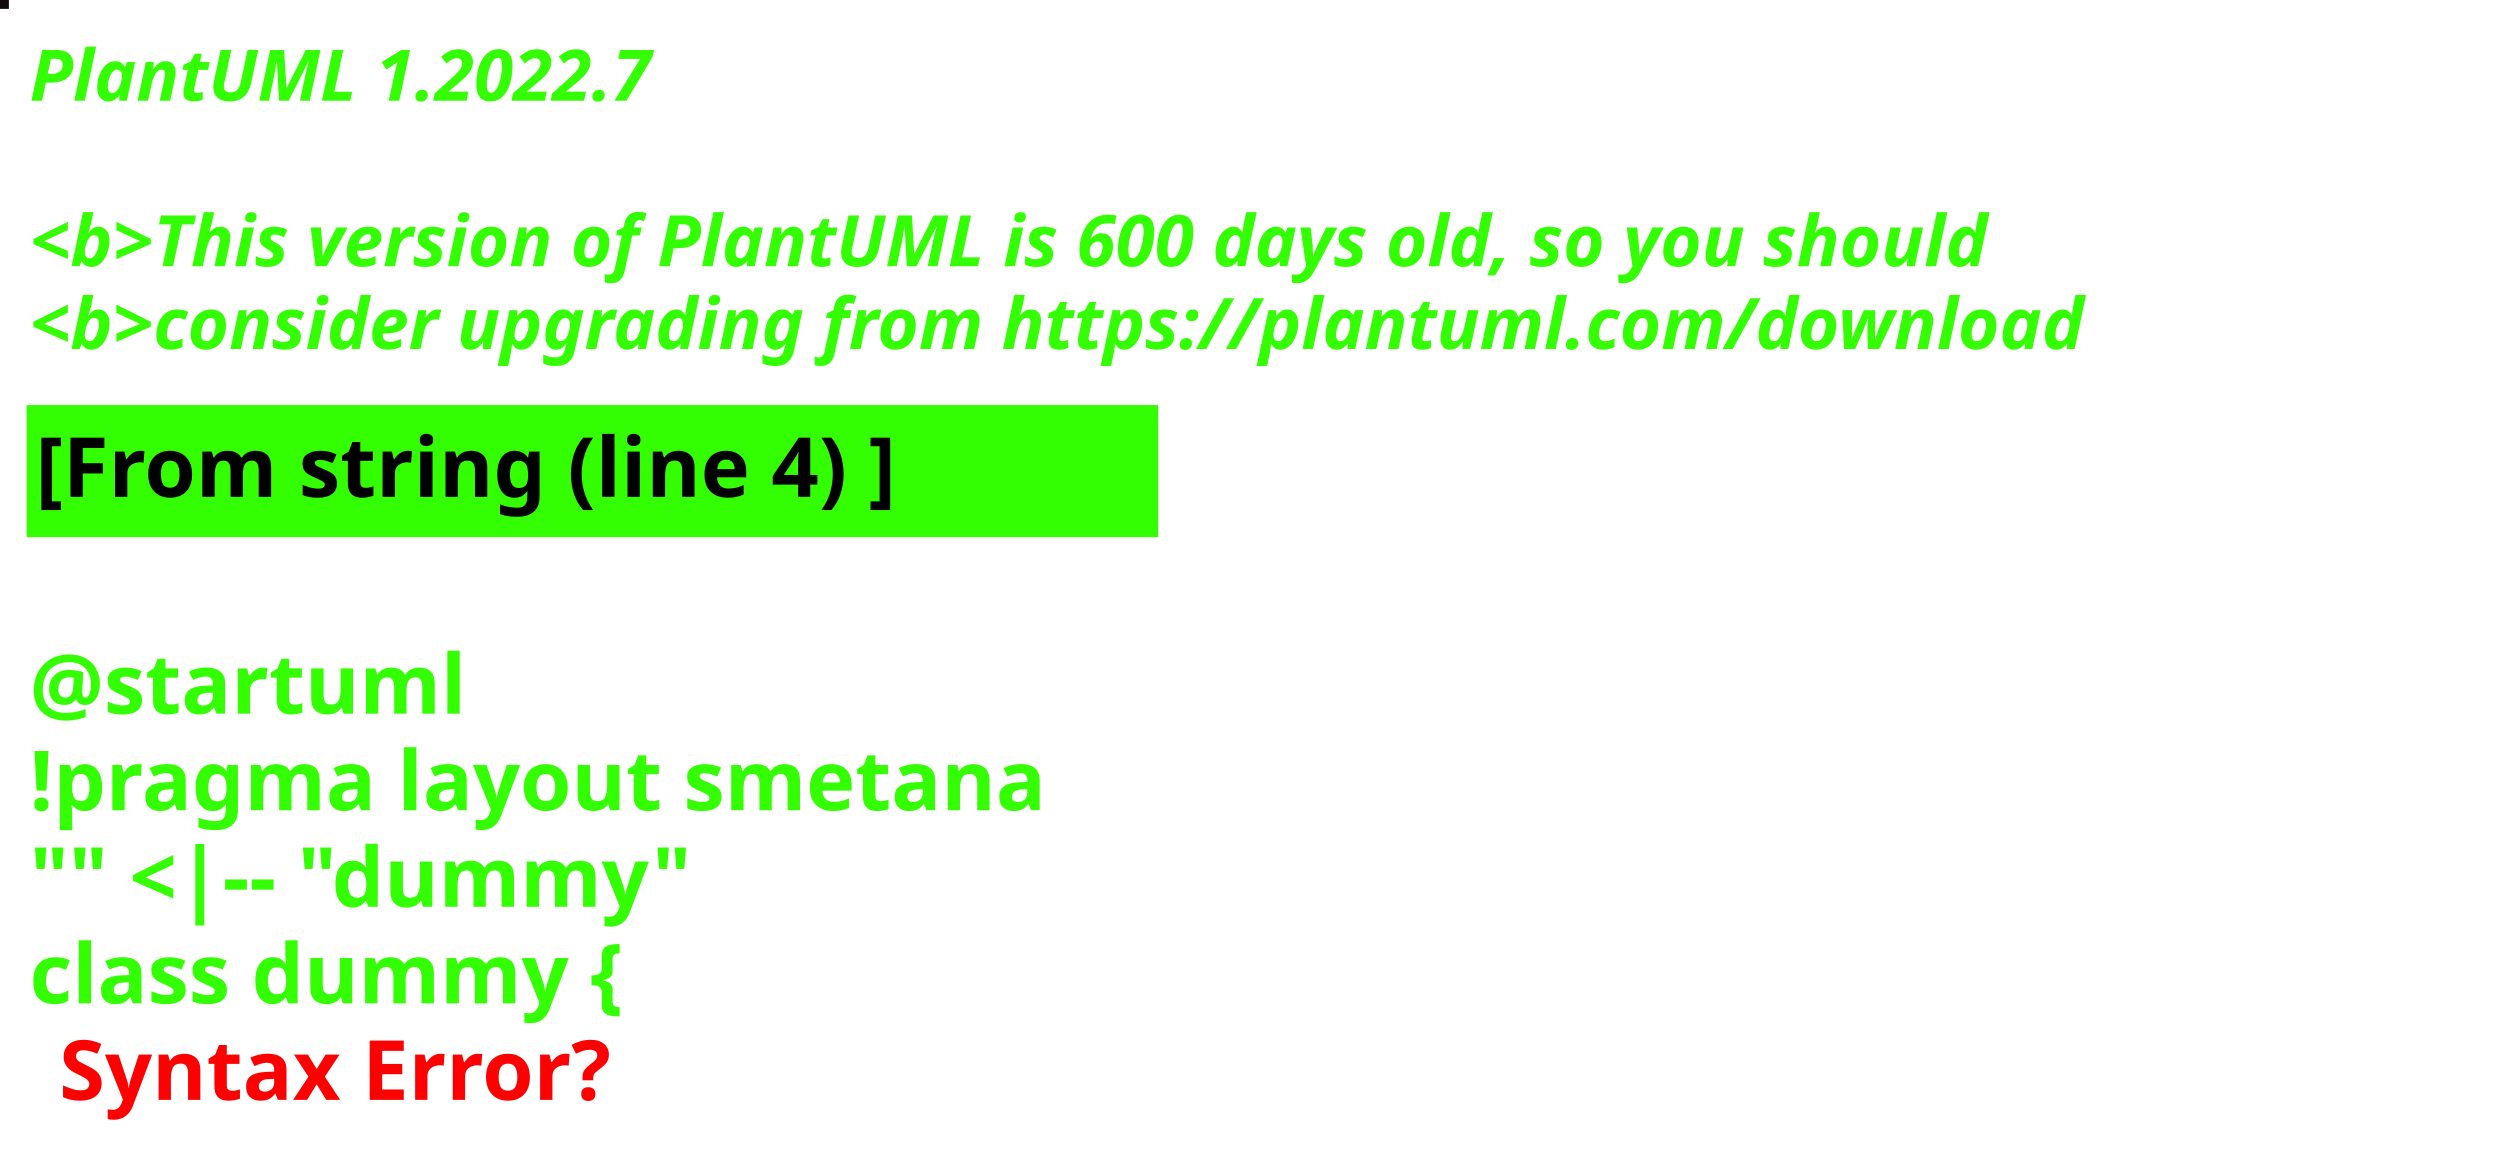
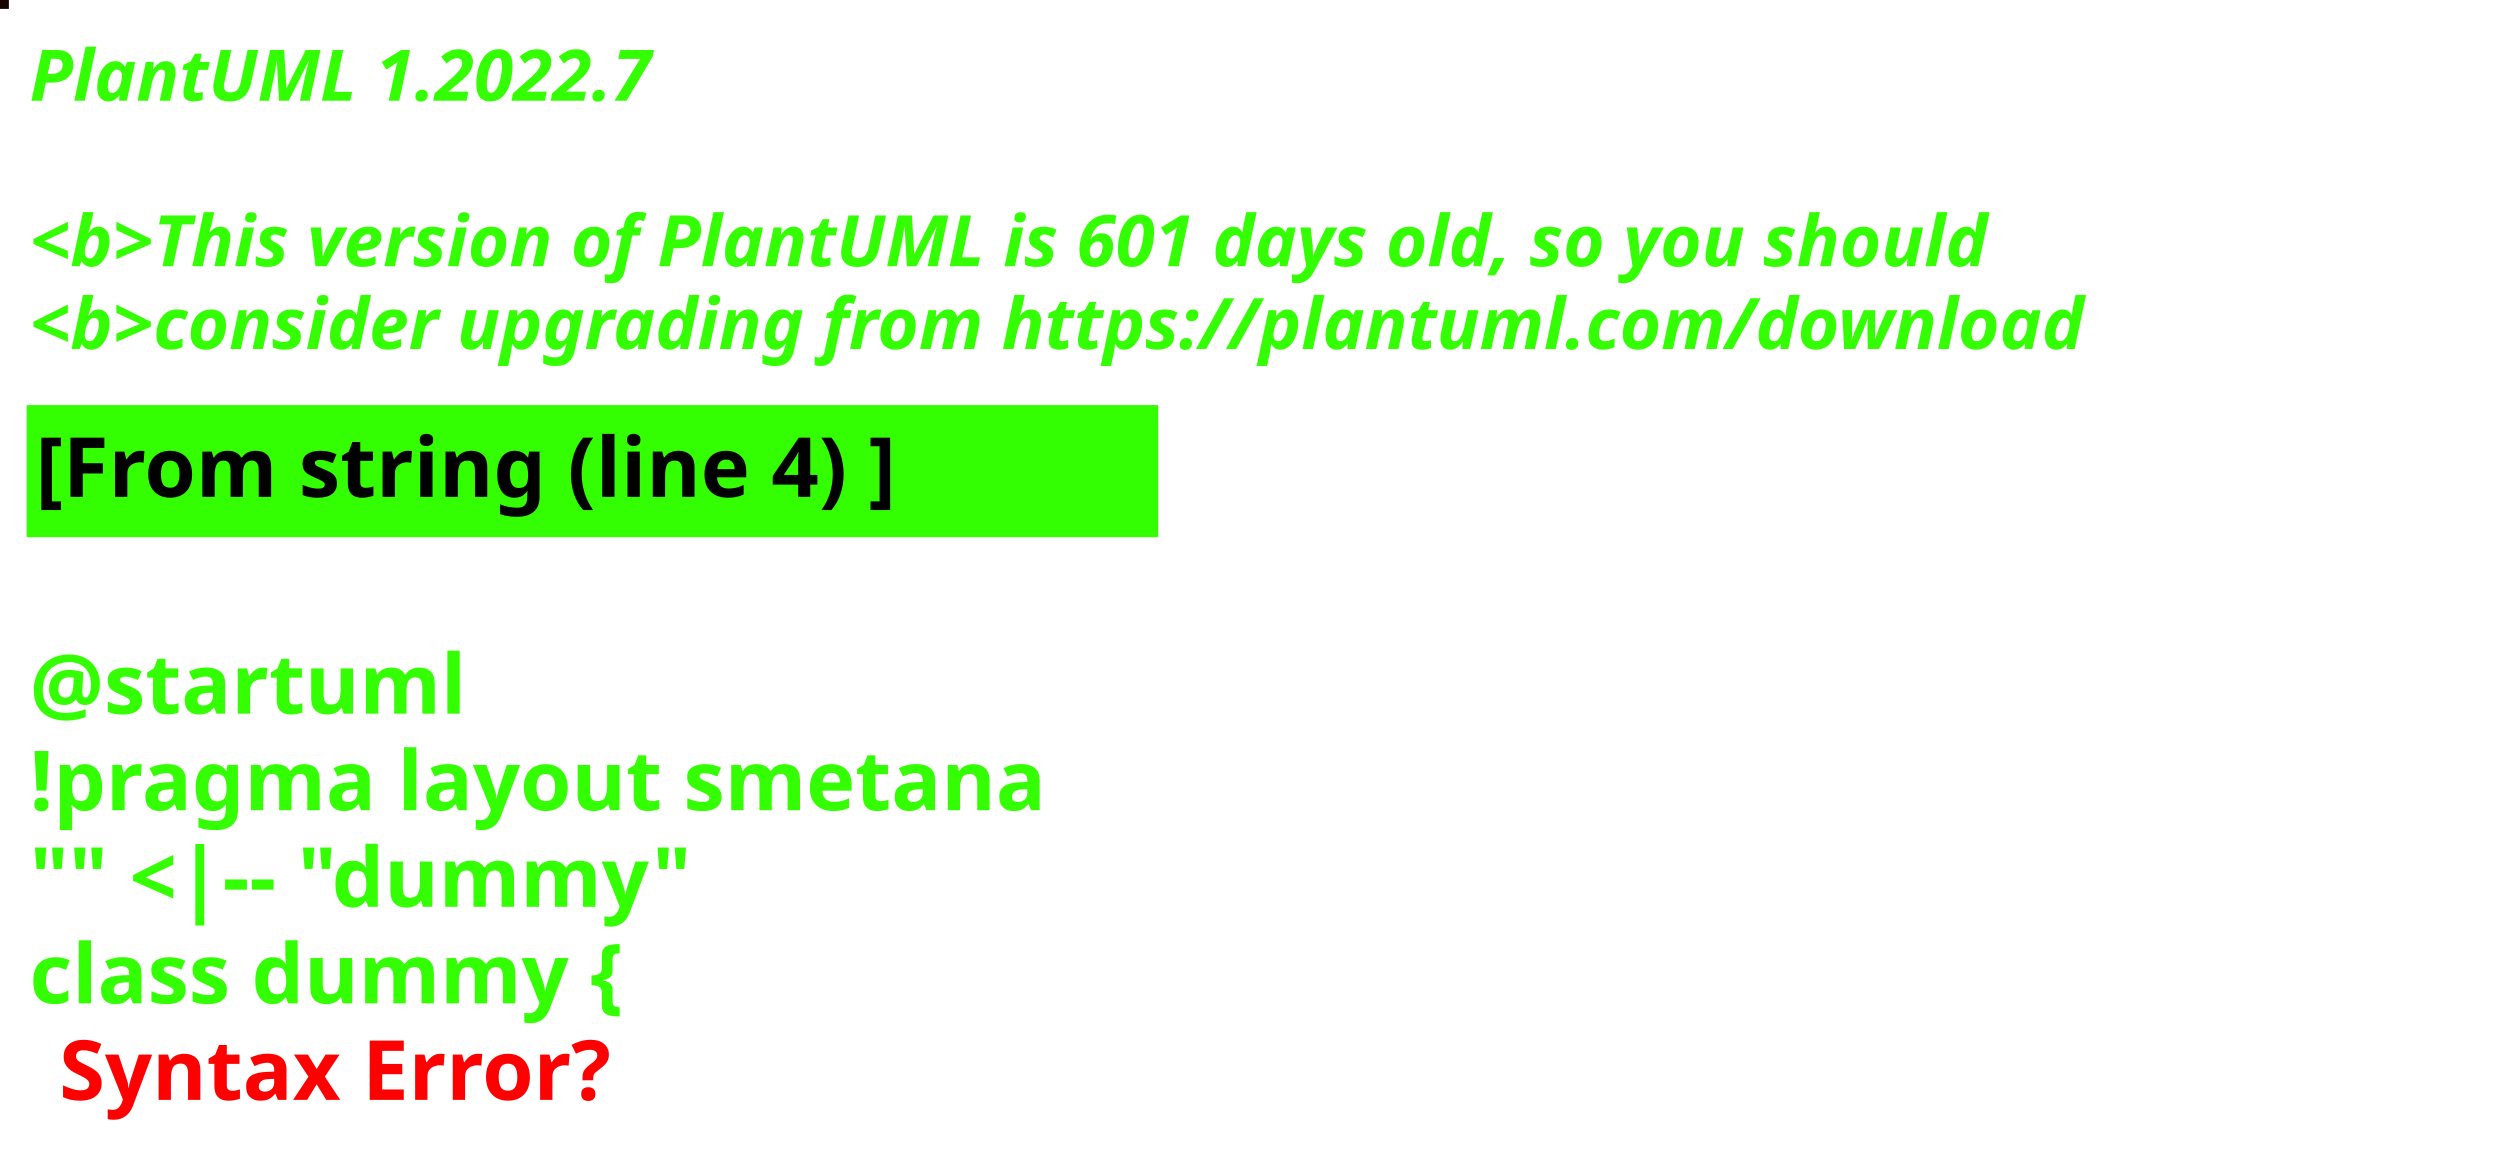
<svg xmlns="http://www.w3.org/2000/svg" contentStyleType="text/css" height="194px" preserveAspectRatio="none" style="width:422px;height:194px;background:#000000;" version="1.1" viewBox="0 0 422 194" width="422px" zoomAndPan="magnify">
  <defs />
  <g>
-     <rect fill="#120A0D" height="1" style="stroke:#120A0D;stroke-width:1.0;" width="1" x="0" y="0" />
+     <rect fill="#160401" height="1" style="stroke:#160401;stroke-width:1.0;" width="1" x="0" y="0" />
    <text fill="#33FF02" font-family="sans-serif" font-size="12" font-style="italic" font-weight="bold" lengthAdjust="spacing" textLength="127" x="5" y="17">PlantUML 1.2022.7</text>
    <text fill="#33FF02" font-family="sans-serif" font-size="12" font-style="italic" font-weight="bold" lengthAdjust="spacing" textLength="4" x="5" y="30.969"> </text>
-     <text fill="#33FF02" font-family="sans-serif" font-size="12" font-style="italic" font-weight="bold" lengthAdjust="spacing" textLength="399" x="5" y="44.938">&lt;b&gt;This version of PlantUML is 600 days old, so you should</text>
+     <text fill="#33FF02" font-family="sans-serif" font-size="12" font-style="italic" font-weight="bold" lengthAdjust="spacing" textLength="399" x="5" y="44.938">&lt;b&gt;This version of PlantUML is 601 days old, so you should</text>
    <text fill="#33FF02" font-family="sans-serif" font-size="12" font-style="italic" font-weight="bold" lengthAdjust="spacing" textLength="408" x="5" y="58.906">&lt;b&gt;consider upgrading from https://plantuml.com/download</text>
    <rect fill="#33FF02" height="21.297" style="stroke:#33FF02;stroke-width:1.0;" width="190" x="5" y="68.875" />
    <text fill="#000000" font-family="sans-serif" font-size="14" font-weight="bold" lengthAdjust="spacing" textLength="168" x="6" y="83.875">[From string (line 4) ]</text>
    <text fill="#33FF02" font-family="sans-serif" font-size="14" font-weight="bold" lengthAdjust="spacing" textLength="5" x="5" y="104.172"> </text>
    <text fill="#33FF02" font-family="sans-serif" font-size="14" font-weight="bold" lengthAdjust="spacing" textLength="79" x="5" y="120.469">@startuml</text>
    <text fill="#33FF02" font-family="sans-serif" font-size="14" font-weight="bold" lengthAdjust="spacing" textLength="190" x="5" y="136.766">!pragma layout smetana</text>
    <text fill="#33FF02" font-family="sans-serif" font-size="14" font-weight="bold" lengthAdjust="spacing" textLength="124" x="5" y="153.062">"" &lt;|-- "dummy"</text>
    <text fill="#33FF02" font-family="sans-serif" font-size="14" font-weight="bold" lengthAdjust="spacing" text-decoration="wavy underline" textLength="117" x="5" y="169.359">class dummy {</text>
    <text fill="#FF0000" font-family="sans-serif" font-size="14" font-weight="bold" lengthAdjust="spacing" textLength="106" x="10" y="185.656">Syntax Error?</text>
  </g>
</svg>
